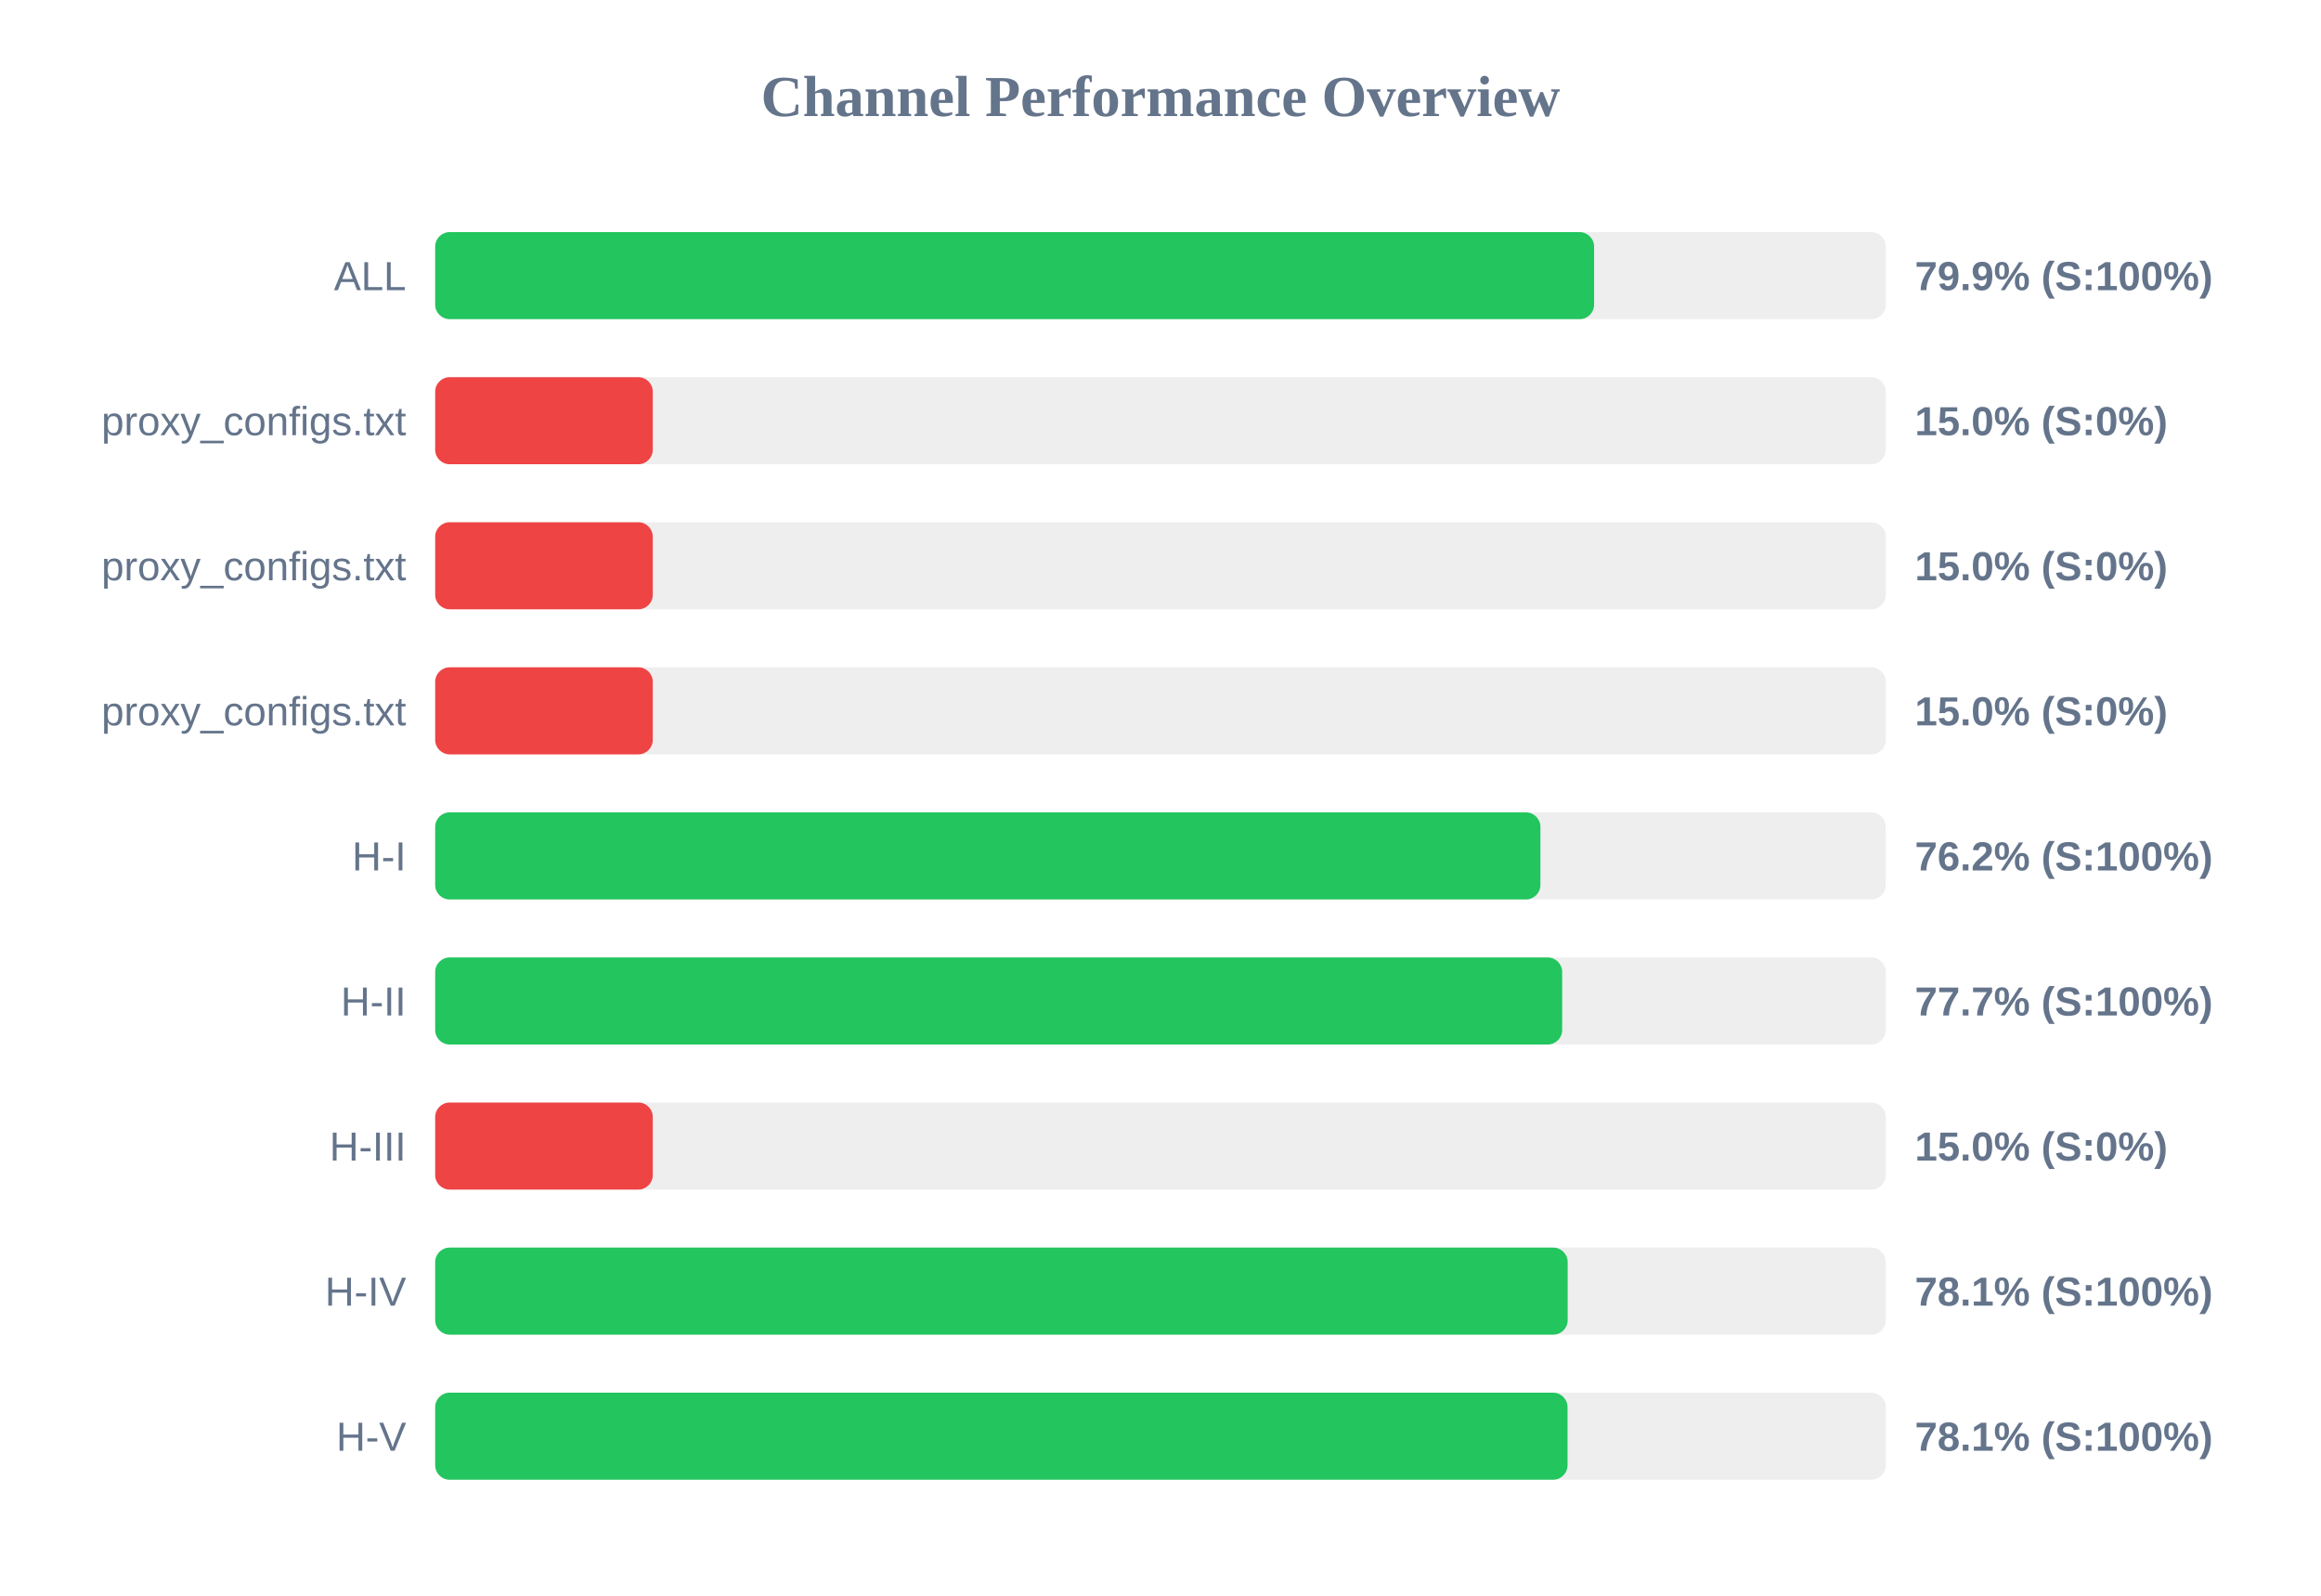
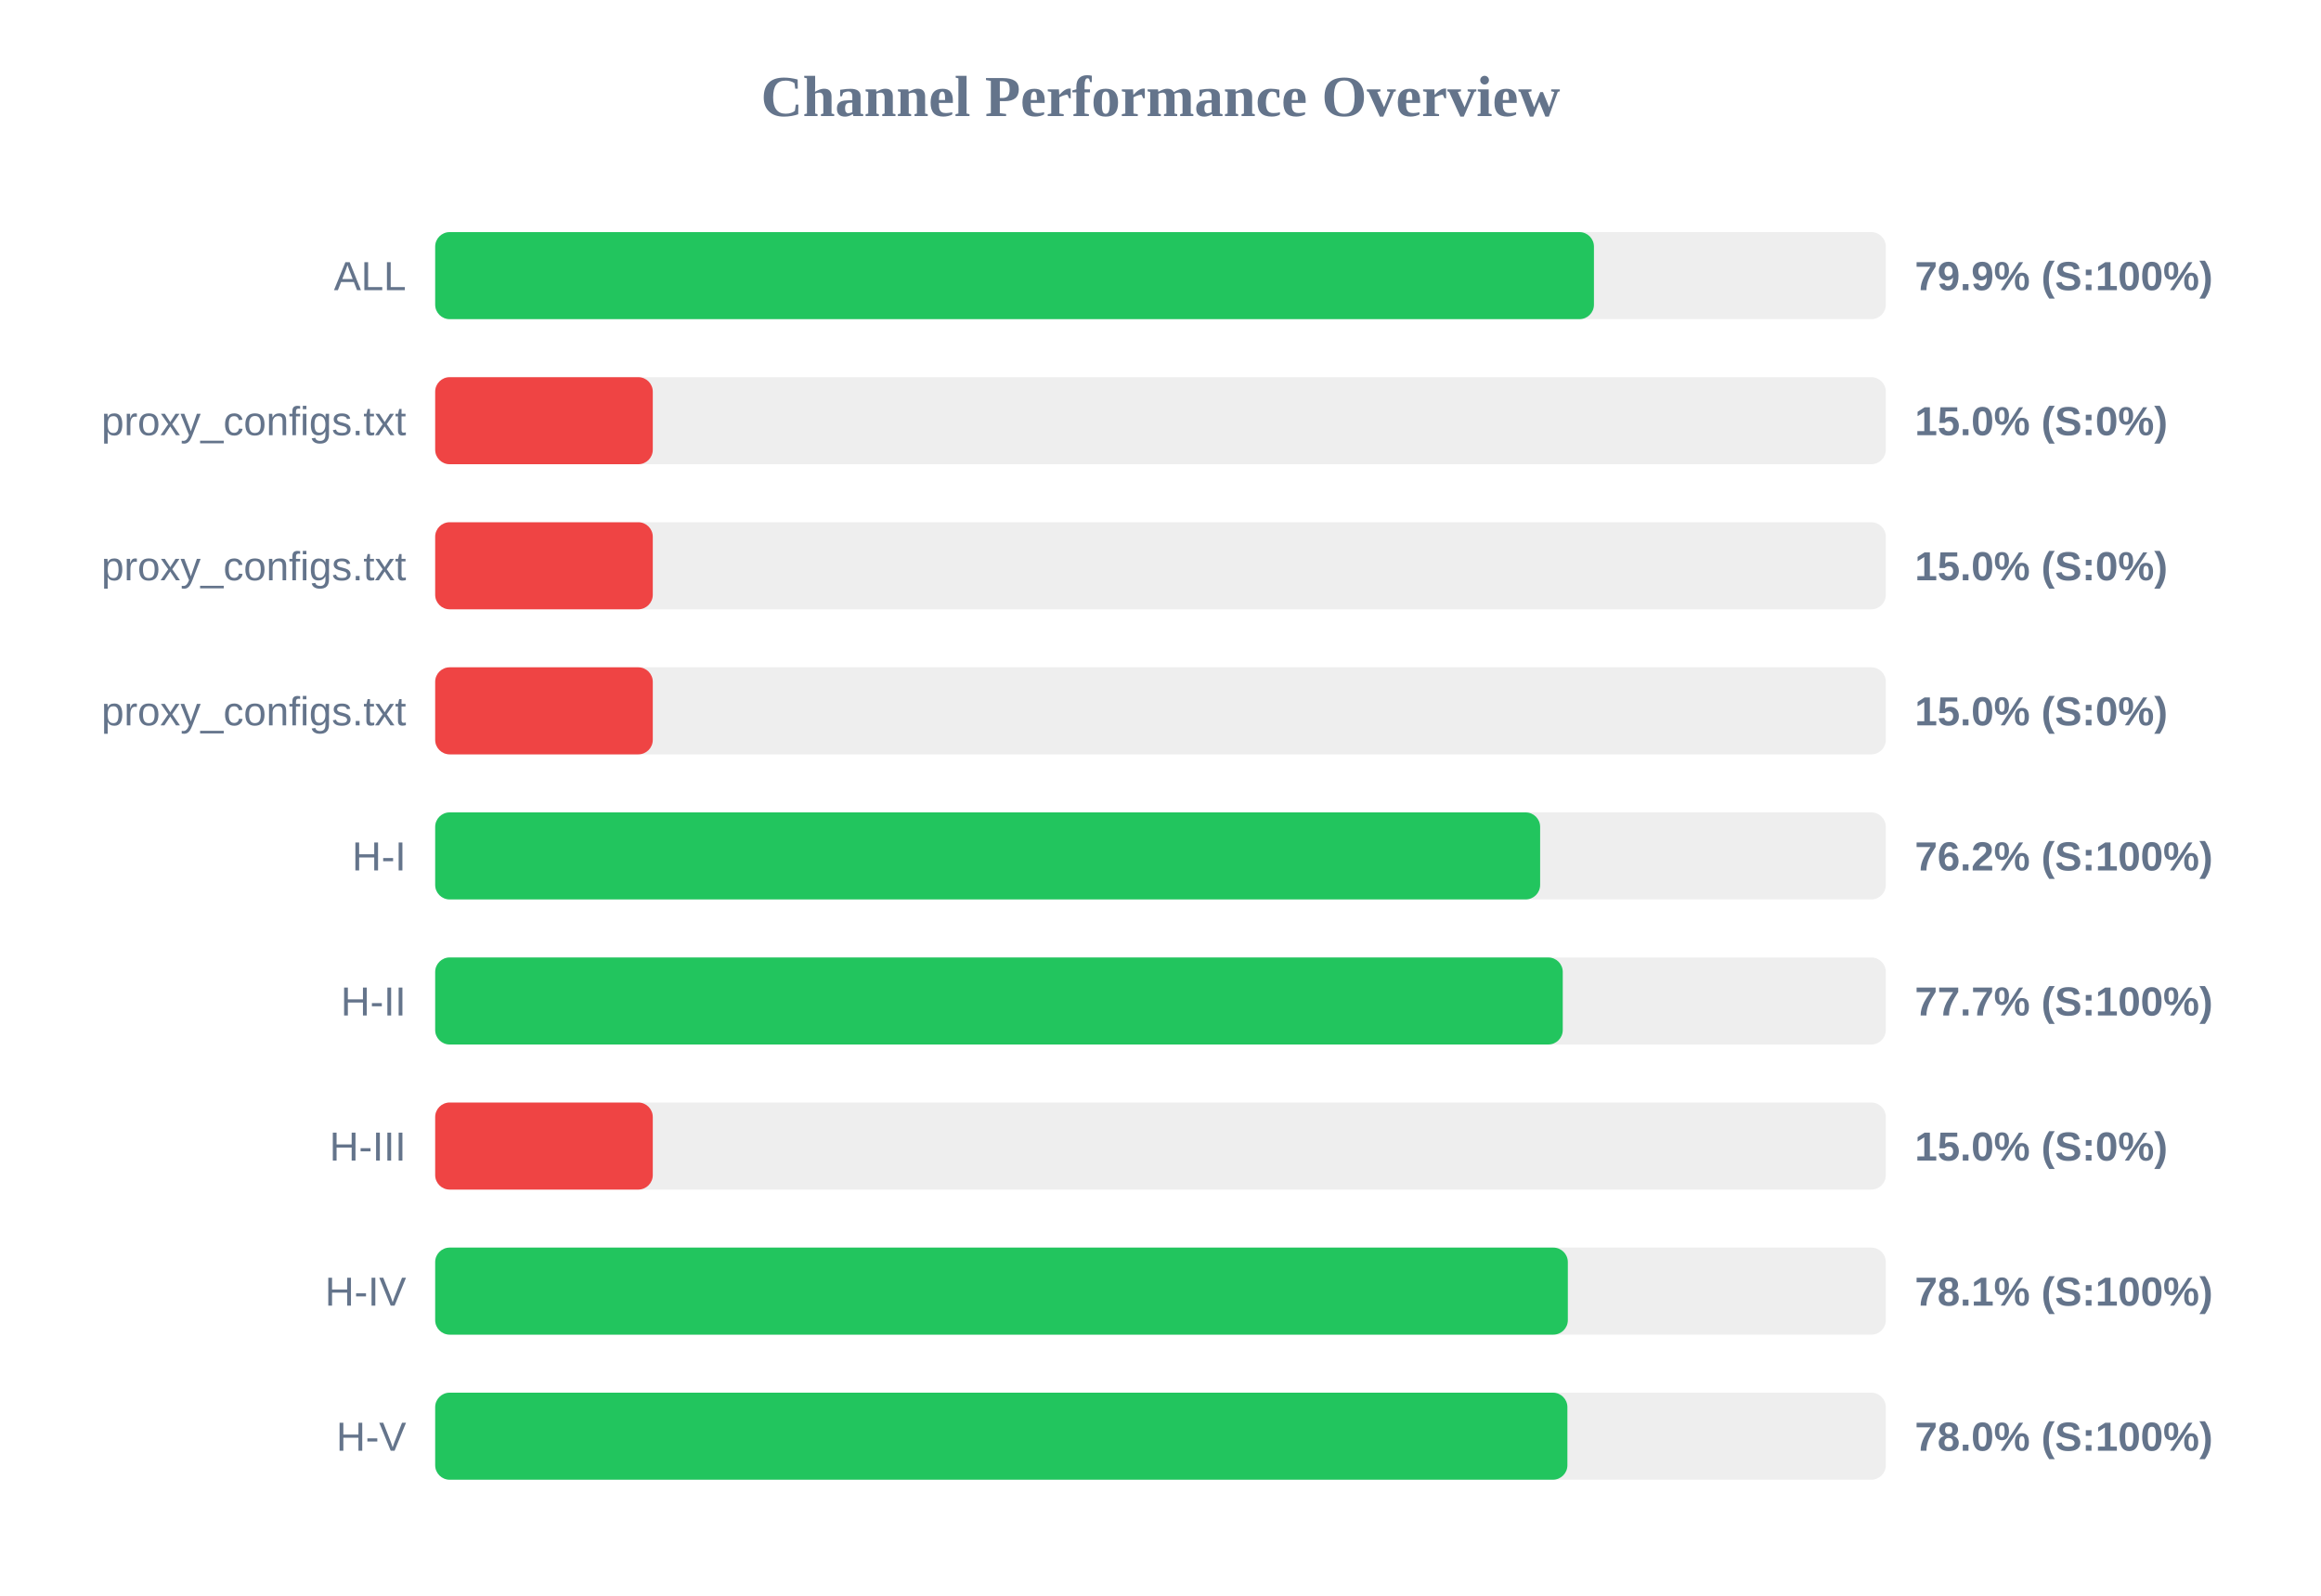
<svg xmlns="http://www.w3.org/2000/svg" width="800" height="550" version="1.1">
  <style>
        .row { font: 14px Arial; fill: #64748b; }
        .score { font: bold 14px Arial; fill: #64748b; }
    </style>
  <text x="400" y="40" text-anchor="middle" font-size="20px" font-weight="bold" fill="#64748b">Channel Performance Overview</text>
  <rect x="150" y="80" width="500" height="30" fill="#eee" rx="5" />
-   <rect x="150" y="80" width="399.45" height="30" fill="#22c55e" rx="5" />
+   <rect x="150" y="80" width="399.4" height="30" fill="#22c55e" rx="5" />
  <text x="140" y="100" text-anchor="end" class="row">ALL</text>
  <text x="660" y="100" text-anchor="start" class="score">79.9% (S:100%)</text>
  <rect x="150" y="130" width="500" height="30" fill="#eee" rx="5" />
  <rect x="150" y="130" width="75.0" height="30" fill="#ef4444" rx="5" />
  <text x="140" y="150" text-anchor="end" class="row">proxy_configs.txt</text>
  <text x="660" y="150" text-anchor="start" class="score">15.0% (S:0%)</text>
  <rect x="150" y="180" width="500" height="30" fill="#eee" rx="5" />
  <rect x="150" y="180" width="75.0" height="30" fill="#ef4444" rx="5" />
  <text x="140" y="200" text-anchor="end" class="row">proxy_configs.txt</text>
  <text x="660" y="200" text-anchor="start" class="score">15.0% (S:0%)</text>
  <rect x="150" y="230" width="500" height="30" fill="#eee" rx="5" />
  <rect x="150" y="230" width="75.0" height="30" fill="#ef4444" rx="5" />
  <text x="140" y="250" text-anchor="end" class="row">proxy_configs.txt</text>
  <text x="660" y="250" text-anchor="start" class="score">15.0% (S:0%)</text>
  <rect x="150" y="280" width="500" height="30" fill="#eee" rx="5" />
-   <rect x="150" y="280" width="380.95" height="30" fill="#22c55e" rx="5" />
+   <rect x="150" y="280" width="380.85" height="30" fill="#22c55e" rx="5" />
  <text x="140" y="300" text-anchor="end" class="row">H-I</text>
  <text x="660" y="300" text-anchor="start" class="score">76.2% (S:100%)</text>
  <rect x="150" y="330" width="500" height="30" fill="#eee" rx="5" />
-   <rect x="150" y="330" width="388.45" height="30" fill="#22c55e" rx="5" />
+   <rect x="150" y="330" width="388.65" height="30" fill="#22c55e" rx="5" />
  <text x="140" y="350" text-anchor="end" class="row">H-II</text>
  <text x="660" y="350" text-anchor="start" class="score">77.7% (S:100%)</text>
  <rect x="150" y="380" width="500" height="30" fill="#eee" rx="5" />
  <rect x="150" y="380" width="75.0" height="30" fill="#ef4444" rx="5" />
  <text x="140" y="400" text-anchor="end" class="row">H-III</text>
  <text x="660" y="400" text-anchor="start" class="score">15.0% (S:0%)</text>
  <rect x="150" y="430" width="500" height="30" fill="#eee" rx="5" />
-   <rect x="150" y="430" width="390.35" height="30" fill="#22c55e" rx="5" />
+   <rect x="150" y="430" width="390.4" height="30" fill="#22c55e" rx="5" />
  <text x="140" y="450" text-anchor="end" class="row">H-IV</text>
  <text x="660" y="450" text-anchor="start" class="score">78.1% (S:100%)</text>
  <rect x="150" y="480" width="500" height="30" fill="#eee" rx="5" />
-   <rect x="150" y="480" width="390.3" height="30" fill="#22c55e" rx="5" />
+   <rect x="150" y="480" width="390.25" height="30" fill="#22c55e" rx="5" />
  <text x="140" y="500" text-anchor="end" class="row">H-V</text>
-   <text x="660" y="500" text-anchor="start" class="score">78.1% (S:100%)</text>
+   <text x="660" y="500" text-anchor="start" class="score">78.0% (S:100%)</text>
</svg>
